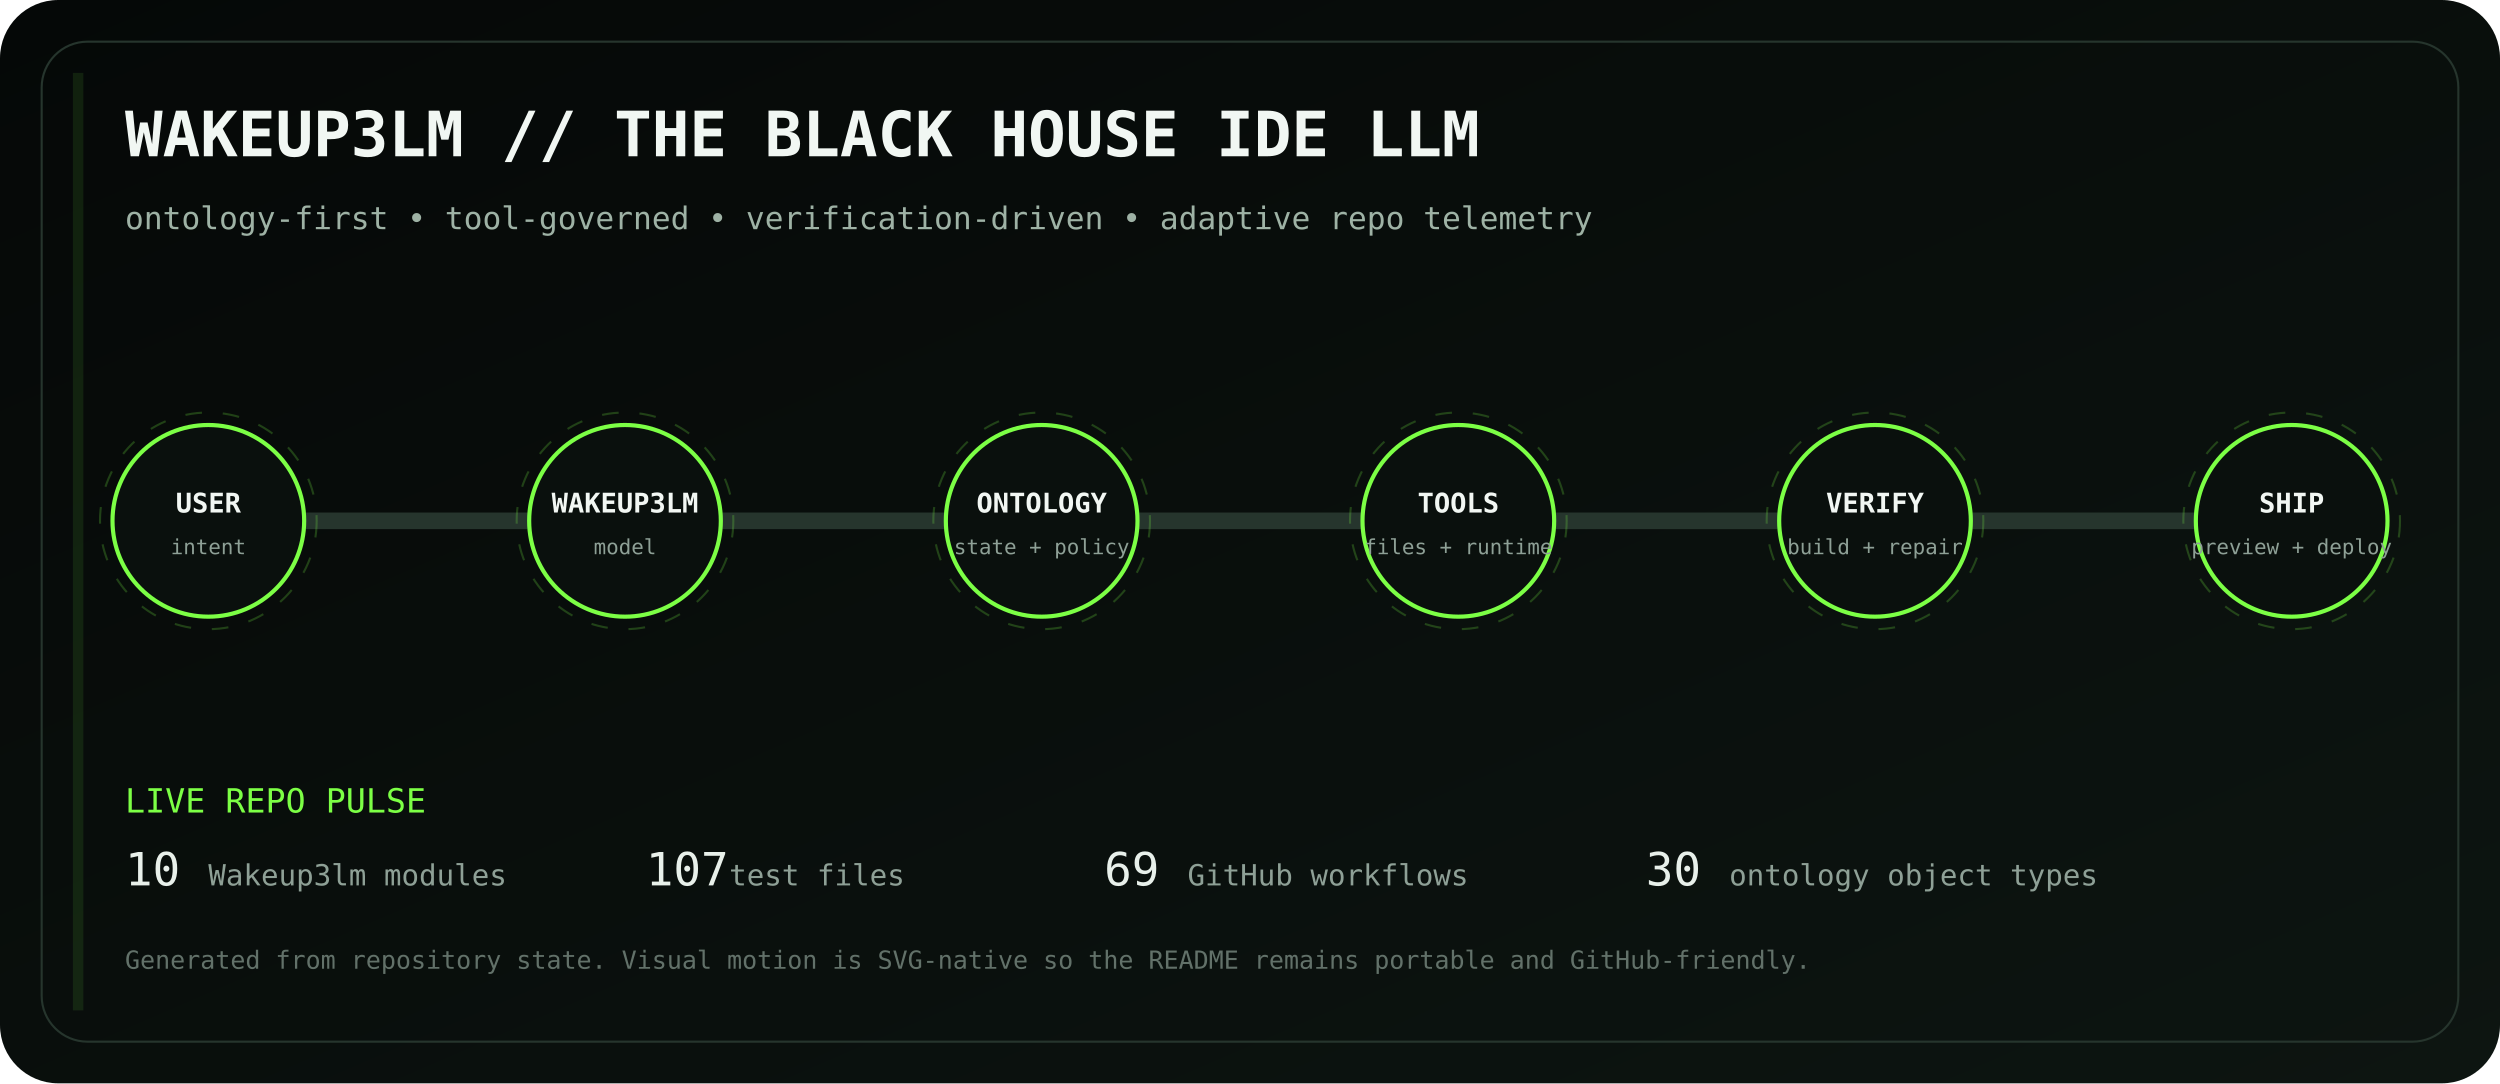
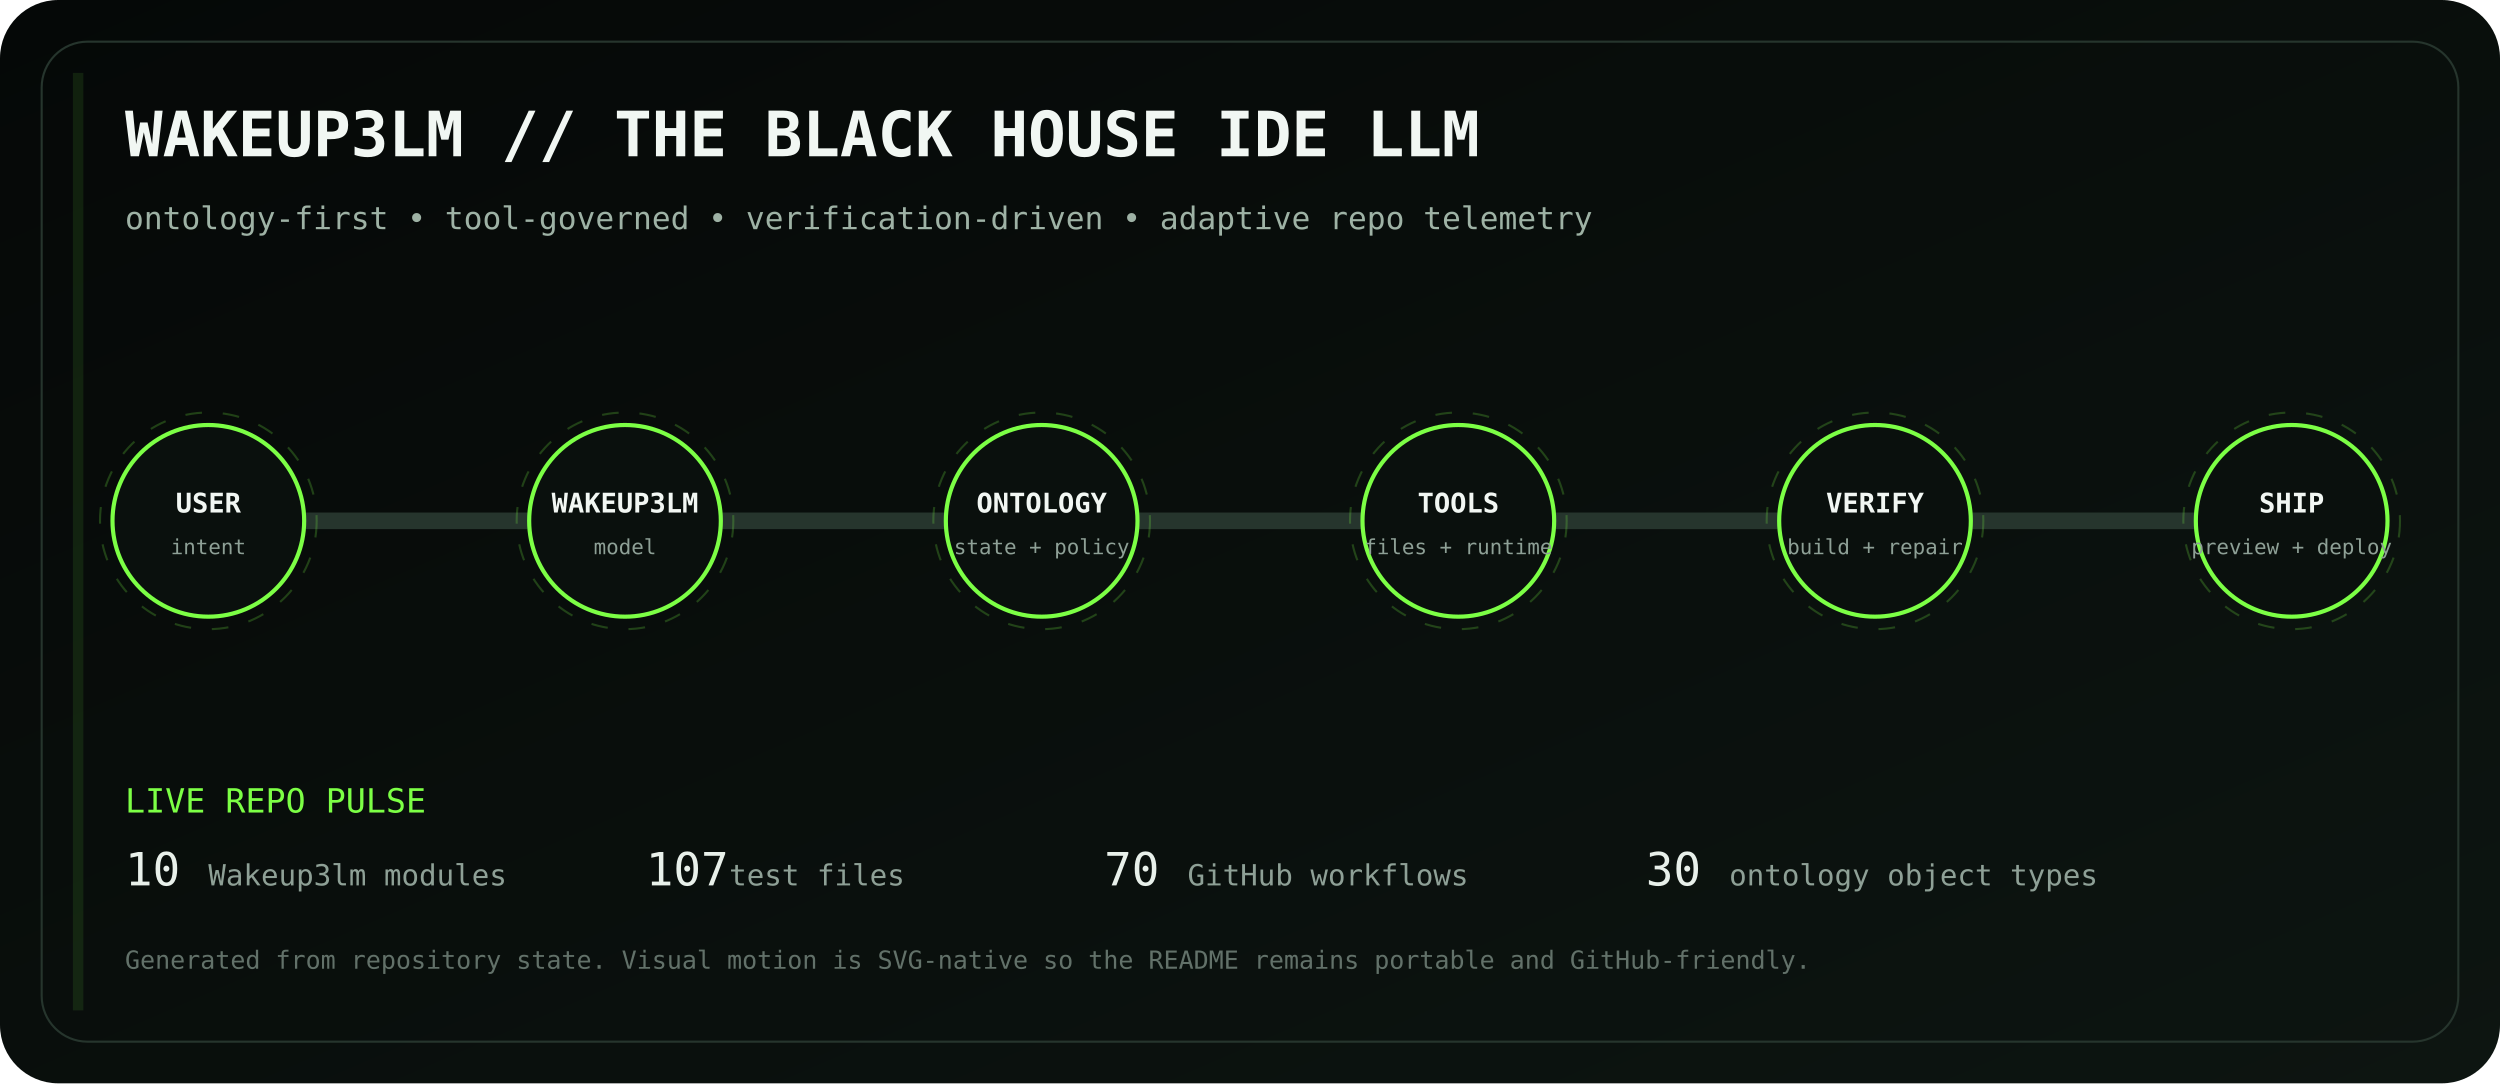
<svg xmlns="http://www.w3.org/2000/svg" viewBox="0 0 1200 520" role="img" aria-labelledby="title desc">
  <defs>
    <linearGradient id="bg" x1="0" y1="0" x2="1" y2="1">
      <stop stop-color="#050807" />
      <stop offset="1" stop-color="#0d1511" />
    </linearGradient>
    <linearGradient id="volt" x1="0" y1="0" x2="1" y2="0">
      <stop stop-color="#7CFF45" />
      <stop offset=".5" stop-color="#D6FF46" />
      <stop offset="1" stop-color="#7CFF45" />
    </linearGradient>
    <filter id="glow">
      <feGaussianBlur stdDeviation="4" result="b" />
      <feMerge>
        <feMergeNode in="b" />
        <feMergeNode in="SourceGraphic" />
      </feMerge>
    </filter>
  </defs>
  <rect width="1200" height="520" rx="28" fill="url(#bg)" />
  <rect x="20" y="20" width="1160" height="480" rx="22" fill="none" stroke="#26352d" />
  <text x="60" y="75" fill="#F1F7F3" font-family="ui-monospace, SFMono-Regular, Menlo, monospace" font-size="30" font-weight="700">WAKEUP3LM // THE BLACK HOUSE IDE LLM</text>
  <text x="60" y="110" fill="#9EB2A5" font-family="ui-monospace, SFMono-Regular, Menlo, monospace" font-size="15">ontology-first • tool-governed • verification-driven • adaptive repo telemetry</text>
  <path d="M100 250 H1100" stroke="#26352d" stroke-width="8" stroke-linecap="round" />
  <path d="M100 250 H1100" stroke="url(#volt)" stroke-width="3" stroke-linecap="round" stroke-dasharray="18 22" filter="url(#glow)">
    <animate attributeName="stroke-dashoffset" values="0;-80" dur="2.8s" repeatCount="indefinite" />
  </path>
  <g transform="translate(100 250)" font-family="ui-monospace, SFMono-Regular, Menlo, monospace">
    <circle r="46" fill="#0A100D" stroke="#7CFF45" stroke-width="2" />
    <circle r="52" fill="none" stroke="#7CFF45" opacity=".22" stroke-dasharray="8 10">
      <animateTransform attributeName="transform" type="rotate" values="0;360" dur="12s" repeatCount="indefinite" />
    </circle>
    <text y="-4" text-anchor="middle" fill="#F2F7F3" font-size="13" font-weight="700">USER</text>
    <text y="16" text-anchor="middle" fill="#8EA096" font-size="10">intent</text>
  </g>
  <g transform="translate(300 250)" font-family="ui-monospace, SFMono-Regular, Menlo, monospace">
    <circle r="46" fill="#0A100D" stroke="#7CFF45" stroke-width="2" />
    <circle r="52" fill="none" stroke="#7CFF45" opacity=".22" stroke-dasharray="8 10">
      <animateTransform attributeName="transform" type="rotate" values="0;360" dur="12s" repeatCount="indefinite" />
    </circle>
    <text y="-4" text-anchor="middle" fill="#F2F7F3" font-size="13" font-weight="700">WAKEUP3LM</text>
    <text y="16" text-anchor="middle" fill="#8EA096" font-size="10">model</text>
  </g>
  <g transform="translate(500 250)" font-family="ui-monospace, SFMono-Regular, Menlo, monospace">
    <circle r="46" fill="#0A100D" stroke="#7CFF45" stroke-width="2" />
    <circle r="52" fill="none" stroke="#7CFF45" opacity=".22" stroke-dasharray="8 10">
      <animateTransform attributeName="transform" type="rotate" values="0;360" dur="12s" repeatCount="indefinite" />
    </circle>
    <text y="-4" text-anchor="middle" fill="#F2F7F3" font-size="13" font-weight="700">ONTOLOGY</text>
    <text y="16" text-anchor="middle" fill="#8EA096" font-size="10">state + policy</text>
  </g>
  <g transform="translate(700 250)" font-family="ui-monospace, SFMono-Regular, Menlo, monospace">
    <circle r="46" fill="#0A100D" stroke="#7CFF45" stroke-width="2" />
    <circle r="52" fill="none" stroke="#7CFF45" opacity=".22" stroke-dasharray="8 10">
      <animateTransform attributeName="transform" type="rotate" values="0;360" dur="12s" repeatCount="indefinite" />
    </circle>
    <text y="-4" text-anchor="middle" fill="#F2F7F3" font-size="13" font-weight="700">TOOLS</text>
    <text y="16" text-anchor="middle" fill="#8EA096" font-size="10">files + runtime</text>
  </g>
  <g transform="translate(900 250)" font-family="ui-monospace, SFMono-Regular, Menlo, monospace">
    <circle r="46" fill="#0A100D" stroke="#7CFF45" stroke-width="2" />
    <circle r="52" fill="none" stroke="#7CFF45" opacity=".22" stroke-dasharray="8 10">
      <animateTransform attributeName="transform" type="rotate" values="0;360" dur="12s" repeatCount="indefinite" />
    </circle>
    <text y="-4" text-anchor="middle" fill="#F2F7F3" font-size="13" font-weight="700">VERIFY</text>
    <text y="16" text-anchor="middle" fill="#8EA096" font-size="10">build + repair</text>
  </g>
  <g transform="translate(1100 250)" font-family="ui-monospace, SFMono-Regular, Menlo, monospace">
    <circle r="46" fill="#0A100D" stroke="#7CFF45" stroke-width="2" />
    <circle r="52" fill="none" stroke="#7CFF45" opacity=".22" stroke-dasharray="8 10">
      <animateTransform attributeName="transform" type="rotate" values="0;360" dur="12s" repeatCount="indefinite" />
    </circle>
    <text y="-4" text-anchor="middle" fill="#F2F7F3" font-size="13" font-weight="700">SHIP</text>
    <text y="16" text-anchor="middle" fill="#8EA096" font-size="10">preview + deploy</text>
  </g>
  <g font-family="ui-monospace, SFMono-Regular, Menlo, monospace">
    <text x="60" y="390" fill="#7CFF45" font-size="16">LIVE REPO PULSE</text>
    <text x="60" y="425" fill="#E8F0EA" font-size="22">10</text>
    <text x="100" y="425" fill="#8EA096" font-size="14"> Wakeup3lm modules</text>
    <text x="310" y="425" fill="#E8F0EA" font-size="22">107</text>
    <text x="350" y="425" fill="#8EA096" font-size="14"> test files</text>
-     <text x="530" y="425" fill="#E8F0EA" font-size="22">69</text>
+     <text x="530" y="425" fill="#E8F0EA" font-size="22">70</text>
    <text x="570" y="425" fill="#8EA096" font-size="14"> GitHub workflows</text>
    <text x="790" y="425" fill="#E8F0EA" font-size="22">30</text>
    <text x="830" y="425" fill="#8EA096" font-size="14"> ontology object types</text>
    <text x="60" y="465" fill="#627169" font-size="12">Generated from repository state. Visual motion is SVG-native so the README remains portable and GitHub-friendly.</text>
  </g>
  <rect x="35" y="35" width="5" height="450" fill="#7CFF45" opacity=".1">
    <animate attributeName="x" values="35;1160;35" dur="8s" repeatCount="indefinite" />
    <animate attributeName="opacity" values=".05;.28;.05" dur="8s" repeatCount="indefinite" />
  </rect>
</svg>
